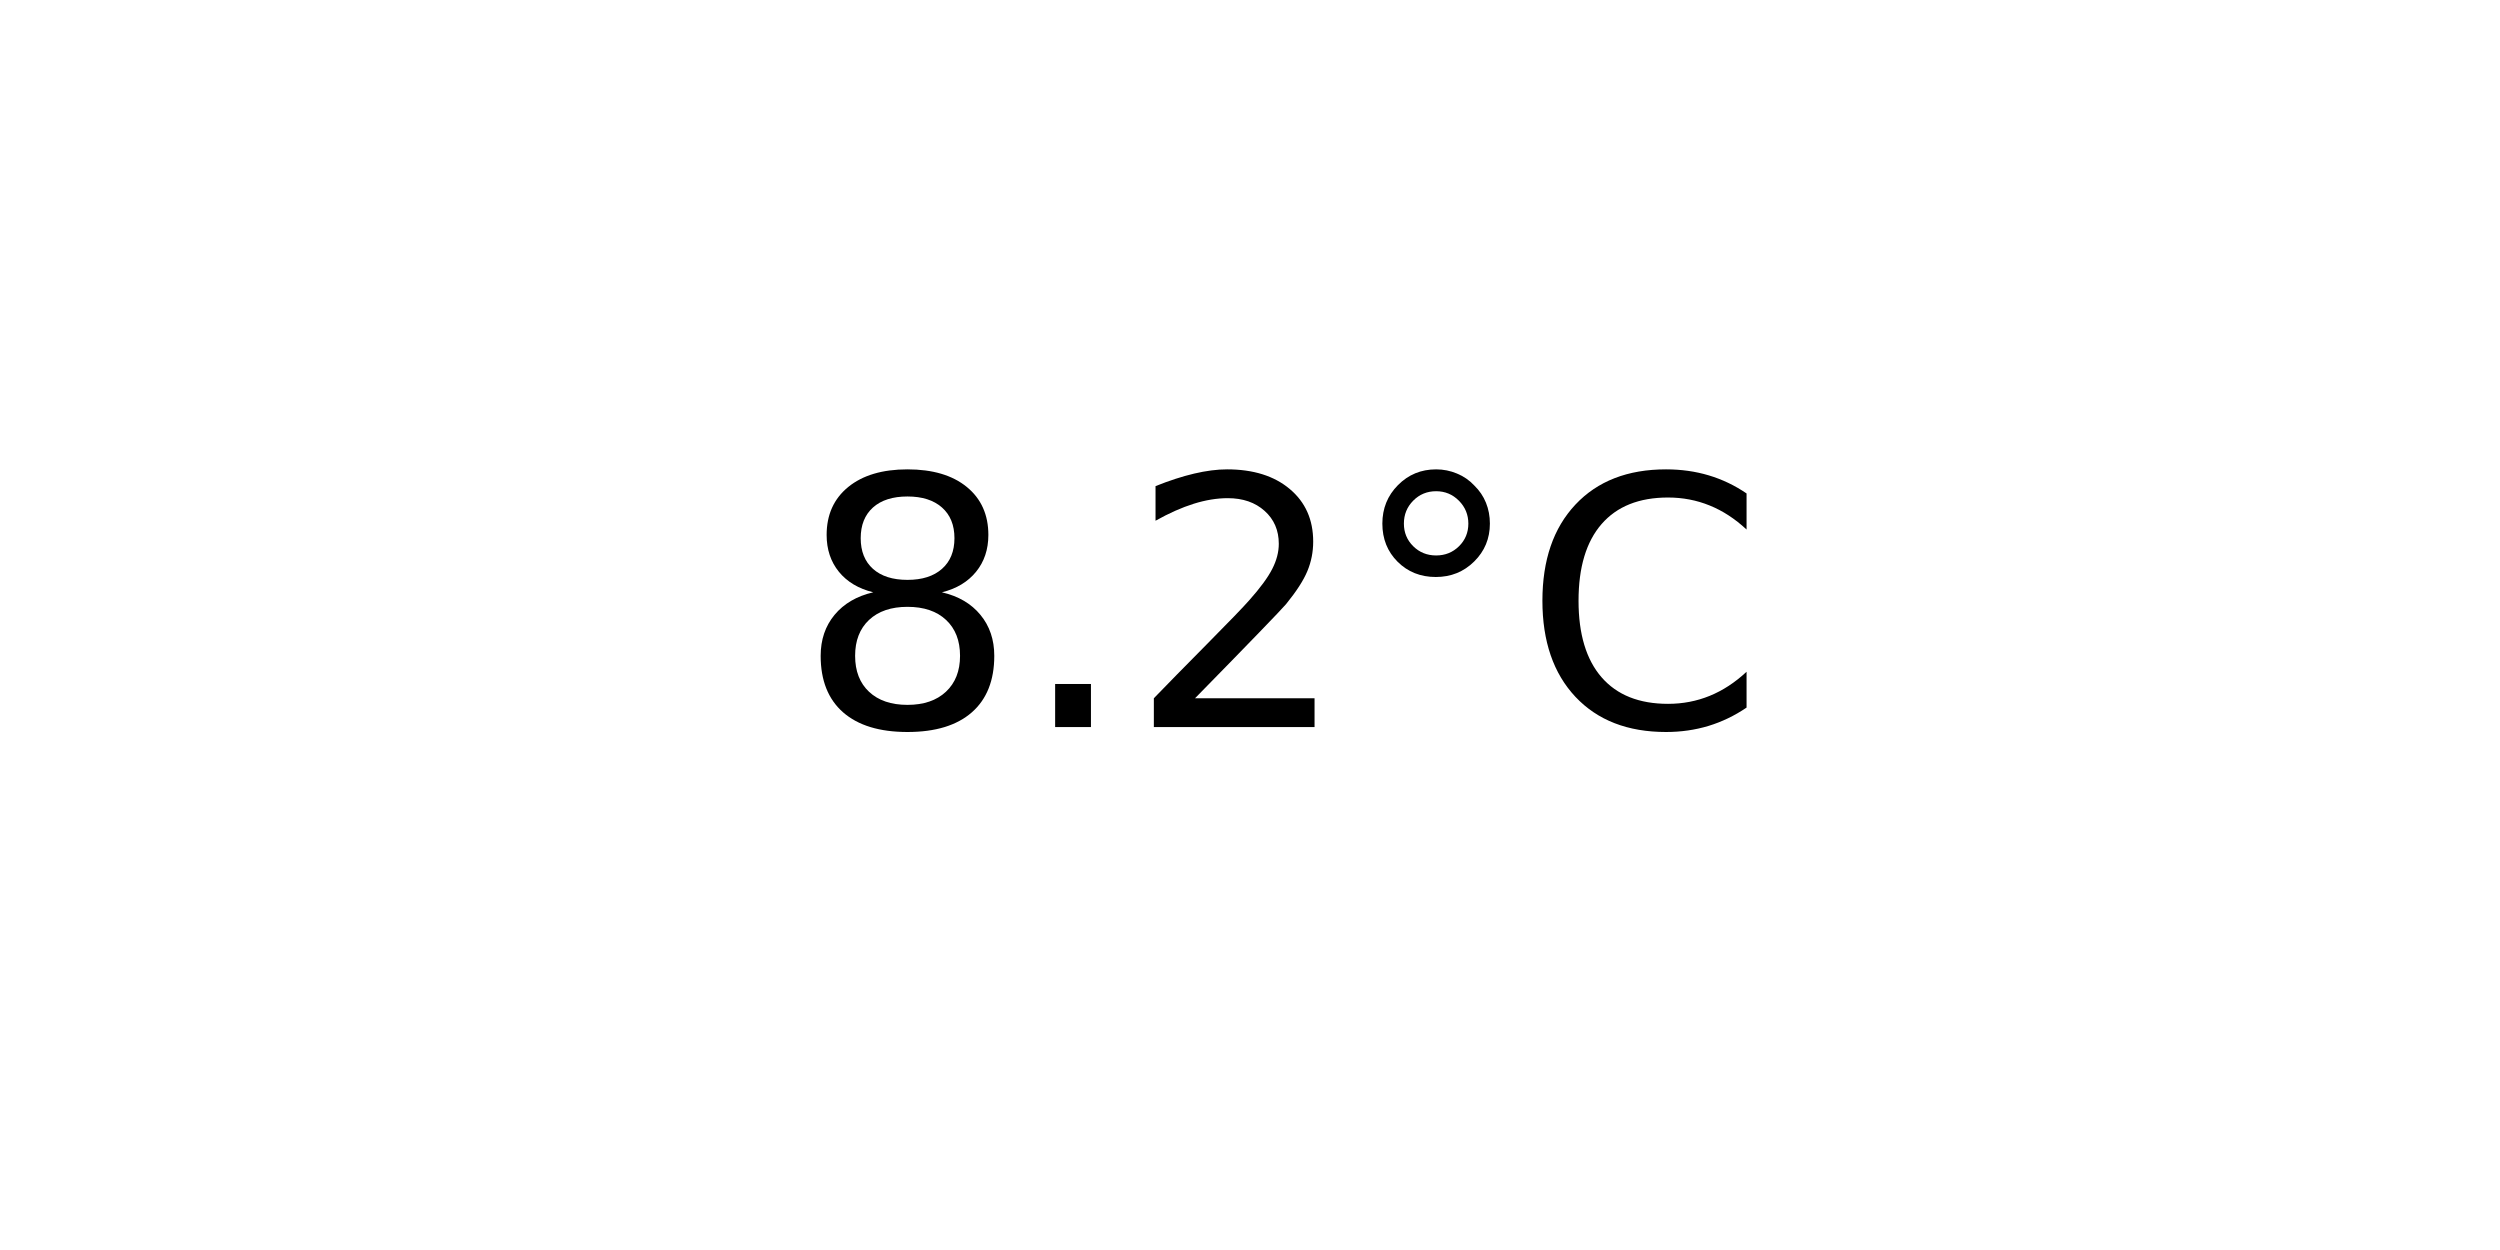
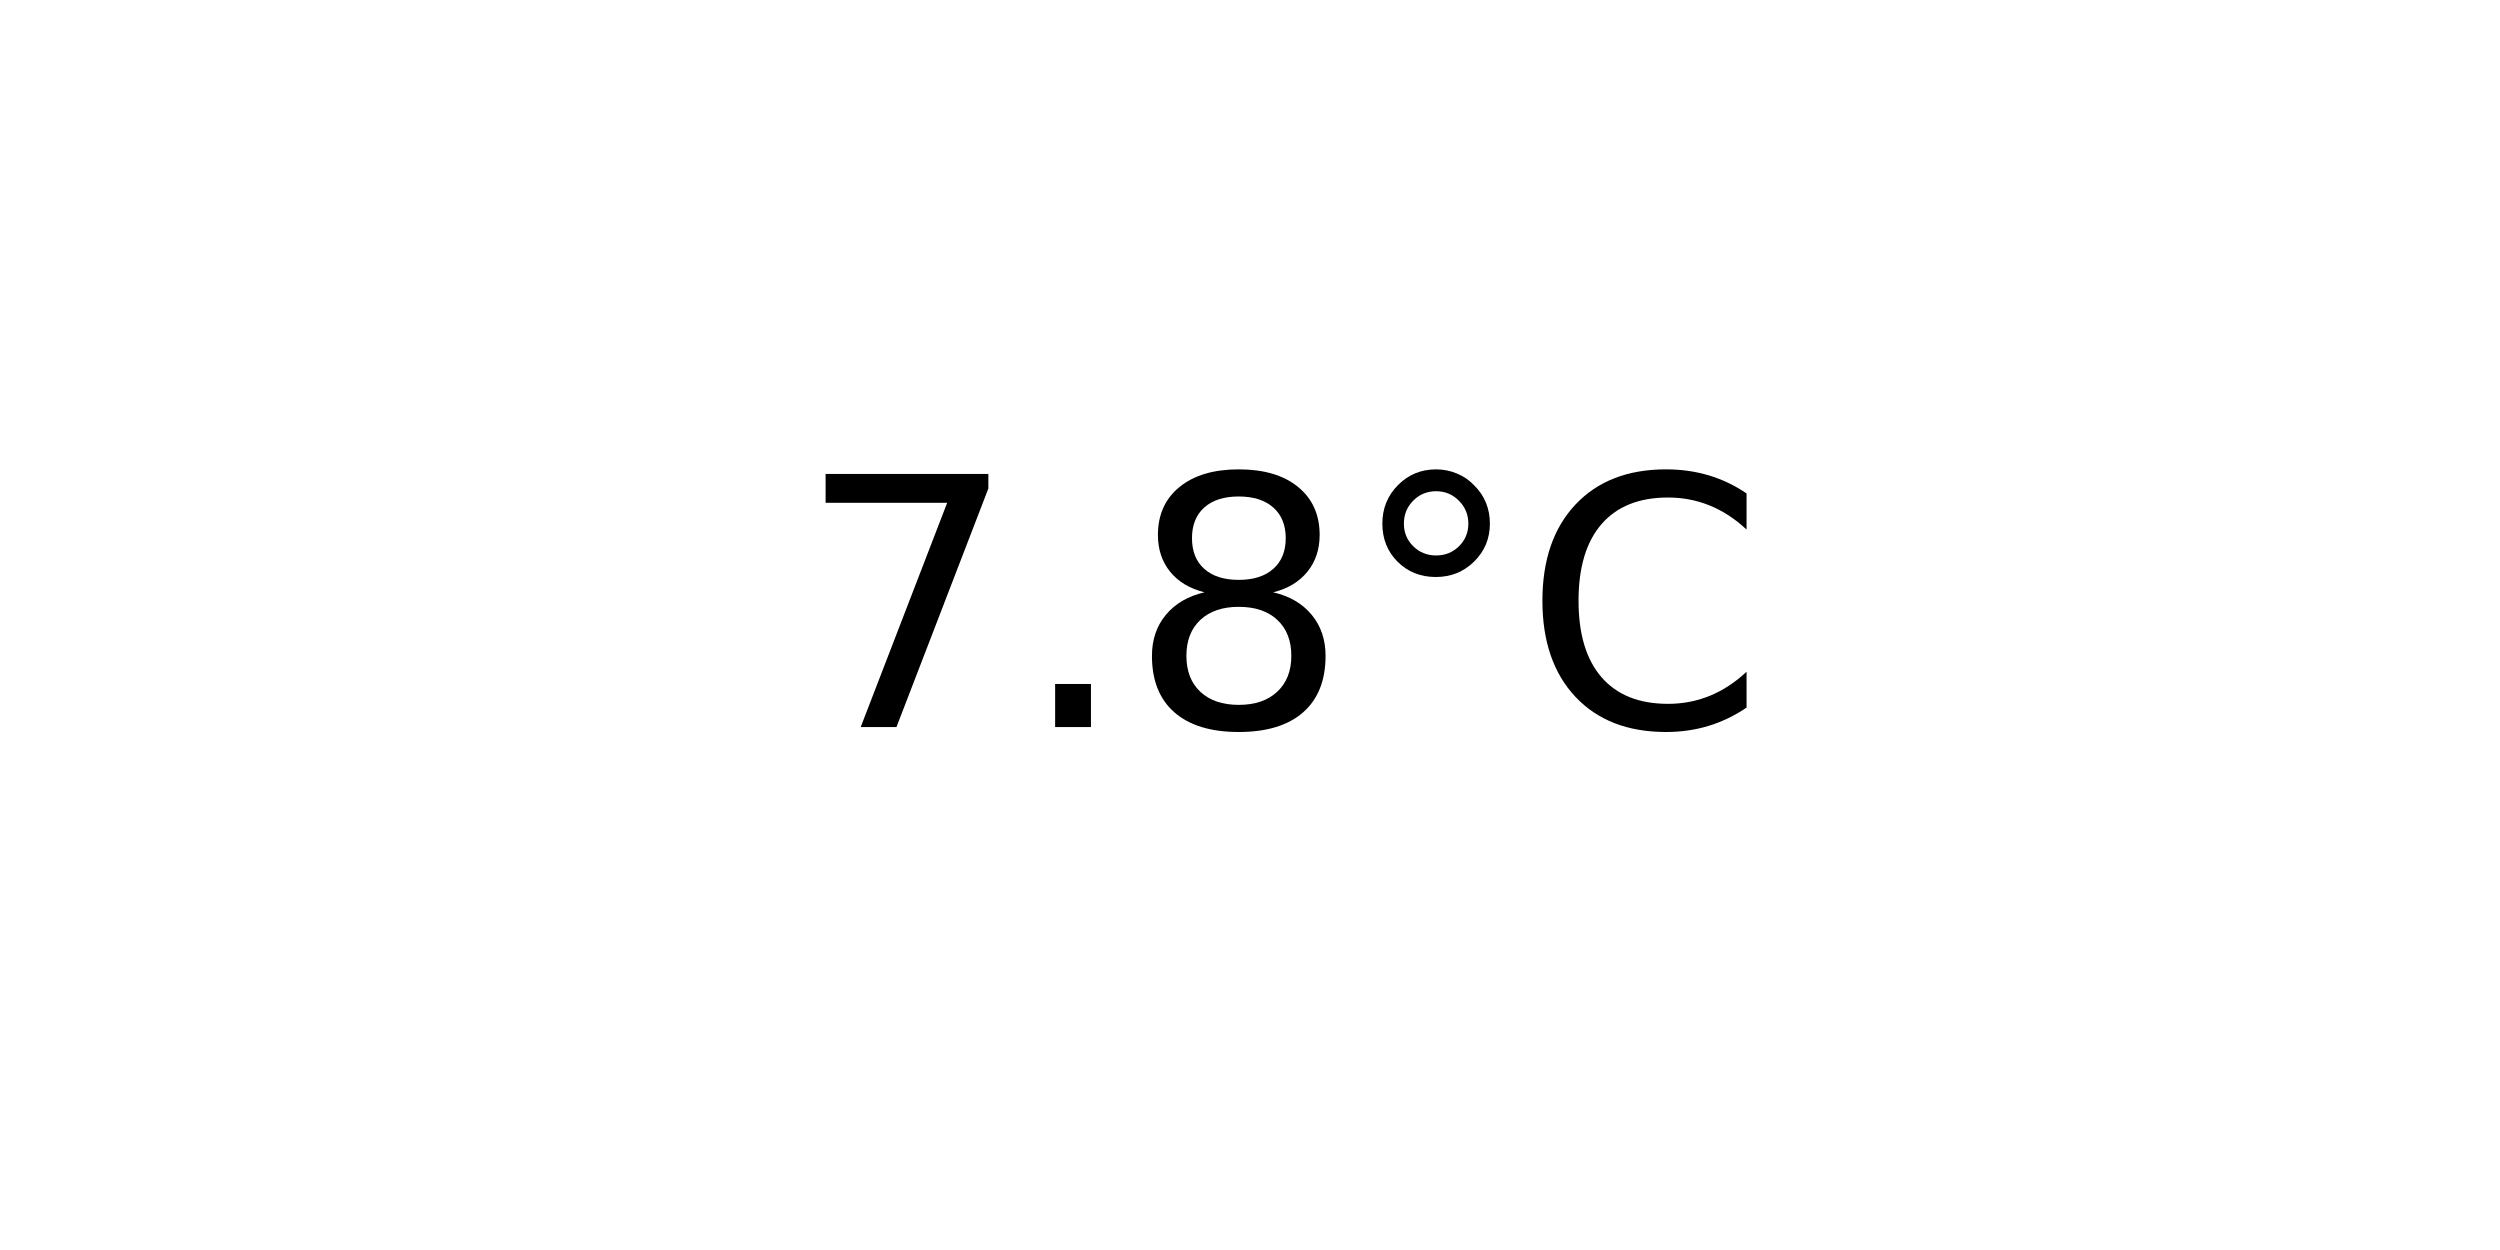
<svg xmlns="http://www.w3.org/2000/svg" xmlns:xlink="http://www.w3.org/1999/xlink" width="72pt" height="36pt" viewBox="0 0 72 36" version="1.1">
  <defs>
    <style type="text/css">*{stroke-linejoin: round; stroke-linecap: butt}</style>
  </defs>
  <g id="figure_1">
    <g id="axes_1">
      <g id="text_1">
        <g transform="translate(22.95703 20.93937) scale(0.1 -0.1)">
          <defs>
+             <path id="DejaVuSans-37" d="M 525 4666  L 3525 4666  L 3525 4397  L 1831 0  L 1172 0  L 2766 4134  L 525 4134  L 525 4666  z " transform="scale(0.015625)" />
+             <path id="DejaVuSans-2e" d="M 684 794  L 1344 794  L 1344 0  L 684 0  L 684 794  z " transform="scale(0.015625)" />
            <path id="DejaVuSans-38" d="M 2034 2216  Q 1584 2216 1326 1975  Q 1069 1734 1069 1313  Q 1069 891 1326 650  Q 1584 409 2034 409  Q 2484 409 2743 651  Q 3003 894 3003 1313  Q 3003 1734 2745 1975  Q 2488 2216 2034 2216  z M 1403 2484  Q 997 2584 770 2862  Q 544 3141 544 3541  Q 544 4100 942 4425  Q 1341 4750 2034 4750  Q 2731 4750 3128 4425  Q 3525 4100 3525 3541  Q 3525 3141 3298 2862  Q 3072 2584 2669 2484  Q 3125 2378 3379 2068  Q 3634 1759 3634 1313  Q 3634 634 3220 271  Q 2806 -91 2034 -91  Q 1263 -91 848 271  Q 434 634 434 1313  Q 434 1759 690 2068  Q 947 2378 1403 2484  z M 1172 3481  Q 1172 3119 1398 2916  Q 1625 2713 2034 2713  Q 2441 2713 2670 2916  Q 2900 3119 2900 3481  Q 2900 3844 2670 4047  Q 2441 4250 2034 4250  Q 1625 4250 1398 4047  Q 1172 3844 1172 3481  z " transform="scale(0.015625)" />
-             <path id="DejaVuSans-2e" d="M 684 794  L 1344 794  L 1344 0  L 684 0  L 684 794  z " transform="scale(0.015625)" />
-             <path id="DejaVuSans-32" d="M 1228 531  L 3431 531  L 3431 0  L 469 0  L 469 531  Q 828 903 1448 1529  Q 2069 2156 2228 2338  Q 2531 2678 2651 2914  Q 2772 3150 2772 3378  Q 2772 3750 2511 3984  Q 2250 4219 1831 4219  Q 1534 4219 1204 4116  Q 875 4013 500 3803  L 500 4441  Q 881 4594 1212 4672  Q 1544 4750 1819 4750  Q 2544 4750 2975 4387  Q 3406 4025 3406 3419  Q 3406 3131 3298 2873  Q 3191 2616 2906 2266  Q 2828 2175 2409 1742  Q 1991 1309 1228 531  z " transform="scale(0.015625)" />
            <path id="DejaVuSans-b0" d="M 1600 4347  Q 1350 4347 1178 4173  Q 1006 4000 1006 3750  Q 1006 3503 1178 3333  Q 1350 3163 1600 3163  Q 1850 3163 2022 3333  Q 2194 3503 2194 3750  Q 2194 3997 2020 4172  Q 1847 4347 1600 4347  z M 1600 4750  Q 1800 4750 1984 4673  Q 2169 4597 2303 4453  Q 2447 4313 2519 4134  Q 2591 3956 2591 3750  Q 2591 3338 2302 3052  Q 2013 2766 1594 2766  Q 1172 2766 890 3047  Q 609 3328 609 3750  Q 609 4169 896 4459  Q 1184 4750 1600 4750  z " transform="scale(0.015625)" />
            <path id="DejaVuSans-43" d="M 4122 4306  L 4122 3641  Q 3803 3938 3442 4084  Q 3081 4231 2675 4231  Q 1875 4231 1450 3742  Q 1025 3253 1025 2328  Q 1025 1406 1450 917  Q 1875 428 2675 428  Q 3081 428 3442 575  Q 3803 722 4122 1019  L 4122 359  Q 3791 134 3420 21  Q 3050 -91 2638 -91  Q 1578 -91 968 557  Q 359 1206 359 2328  Q 359 3453 968 4101  Q 1578 4750 2638 4750  Q 3056 4750 3426 4639  Q 3797 4528 4122 4306  z " transform="scale(0.015625)" />
          </defs>
-           <use xlink:href="#DejaVuSans-38" />
+           <use xlink:href="#DejaVuSans-37" />
          <use xlink:href="#DejaVuSans-2e" x="63.623" />
-           <use xlink:href="#DejaVuSans-32" x="95.41" />
+           <use xlink:href="#DejaVuSans-38" x="95.41" />
          <use xlink:href="#DejaVuSans-b0" x="159.033" />
          <use xlink:href="#DejaVuSans-43" x="209.033" />
        </g>
      </g>
    </g>
  </g>
</svg>
